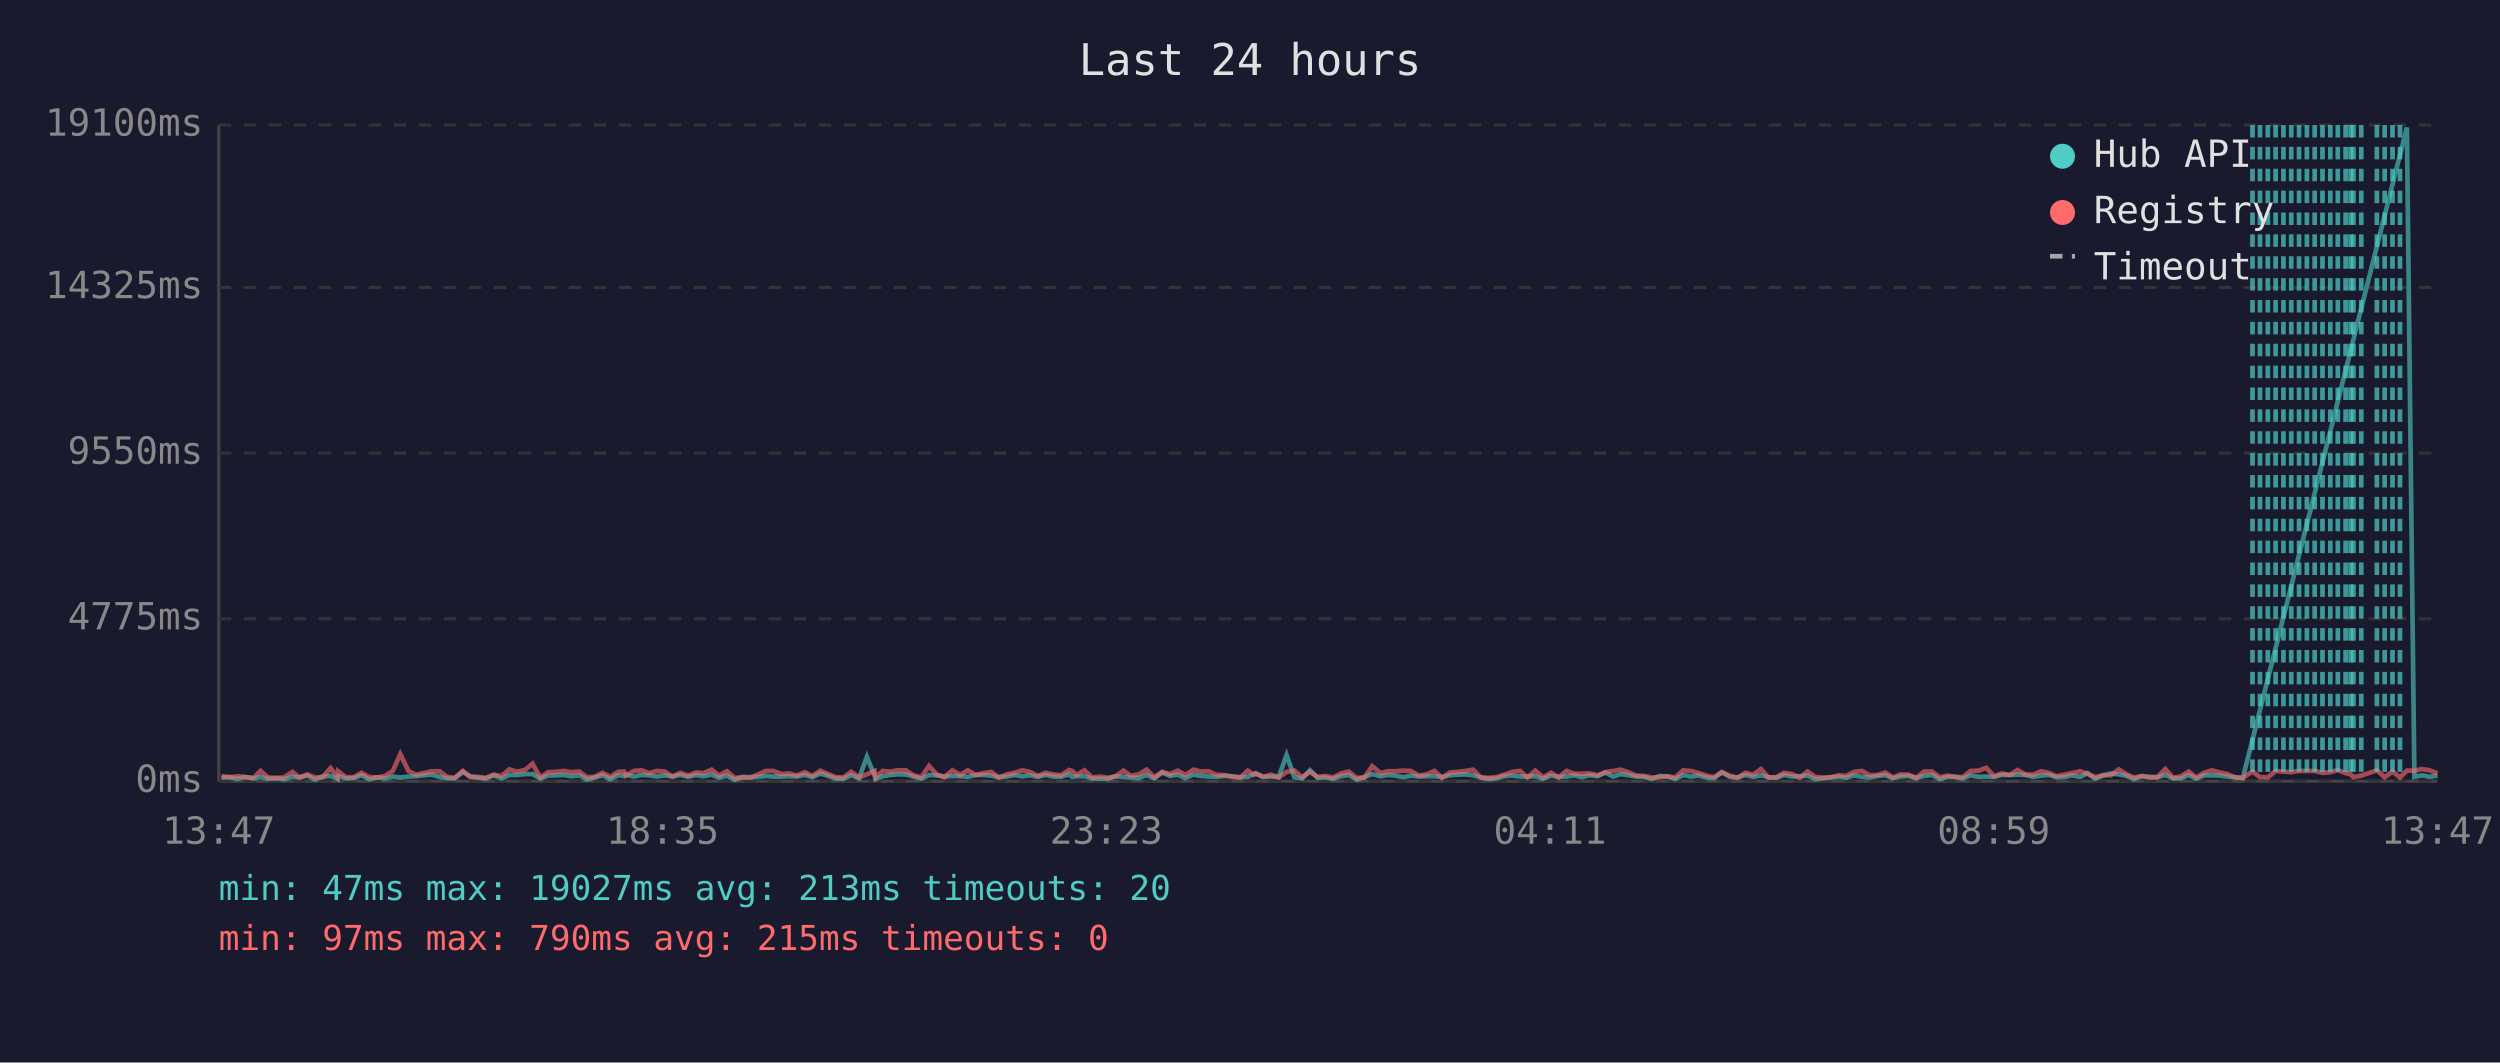
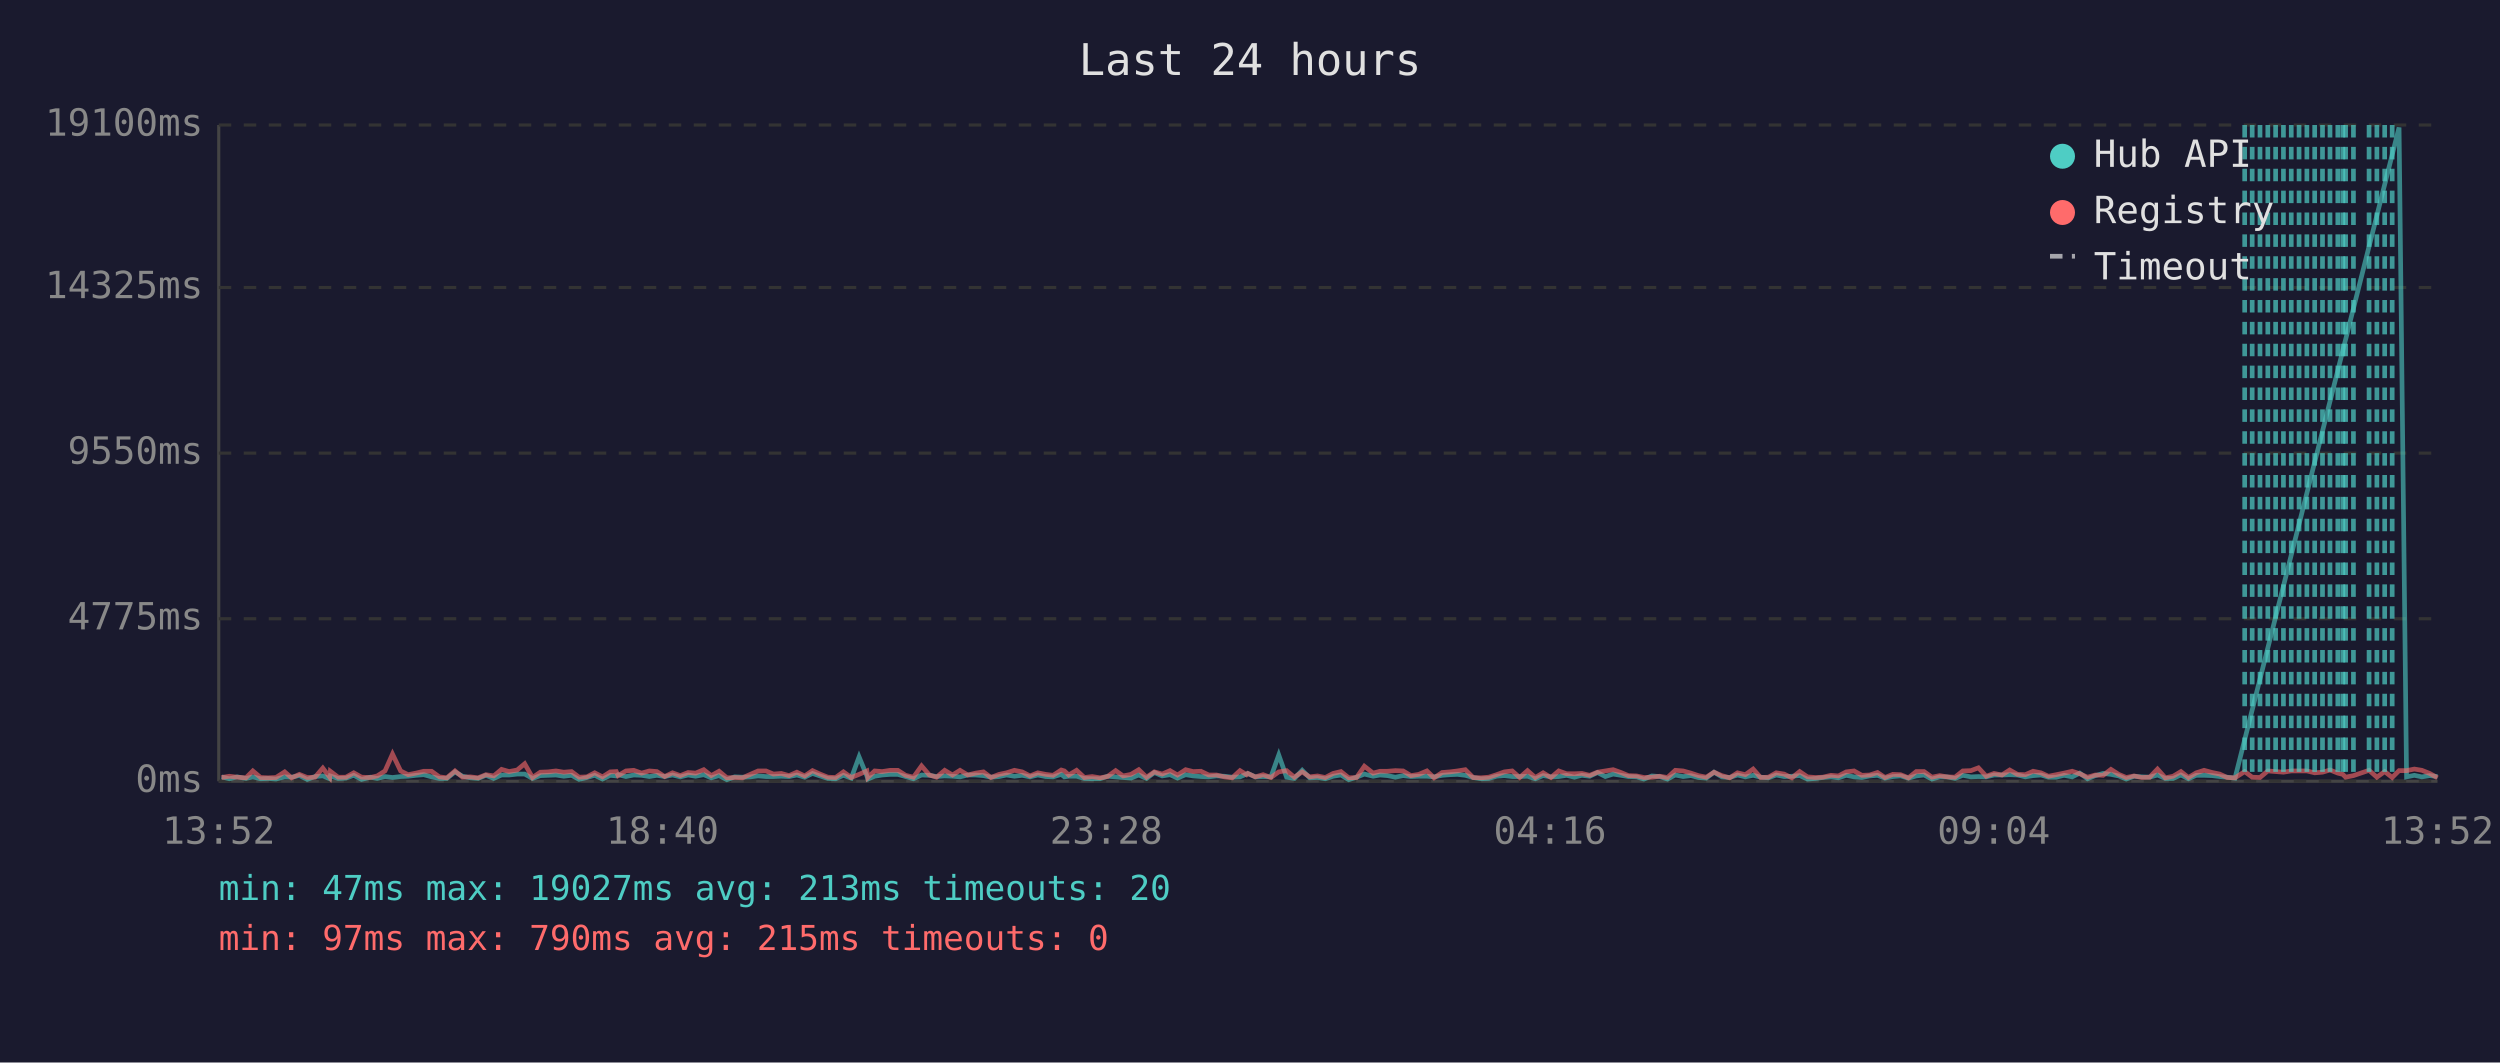
<svg xmlns="http://www.w3.org/2000/svg" viewBox="0 0 800 340" font-family="monospace" font-size="12">
  <rect width="800" height="340" fill="#1a1a2e" />
  <text x="400" y="24" fill="#e0e0e0" font-size="14" text-anchor="middle">Last 24 hours</text>
  <line x1="70" y1="40" x2="70" y2="250" stroke="#444" stroke-width="1" />
  <line x1="70" y1="250" x2="780" y2="250" stroke="#444" stroke-width="1" />
  <line x1="70" y1="250" x2="780" y2="250" stroke="#333" stroke-width="1" stroke-dasharray="4" />
  <text x="65" y="250" fill="#888" text-anchor="end" dominant-baseline="middle">0ms</text>
  <line x1="70" y1="198" x2="780" y2="198" stroke="#333" stroke-width="1" stroke-dasharray="4" />
  <text x="65" y="198" fill="#888" text-anchor="end" dominant-baseline="middle">4775ms</text>
  <line x1="70" y1="145" x2="780" y2="145" stroke="#333" stroke-width="1" stroke-dasharray="4" />
  <text x="65" y="145" fill="#888" text-anchor="end" dominant-baseline="middle">9550ms</text>
  <line x1="70" y1="92" x2="780" y2="92" stroke="#333" stroke-width="1" stroke-dasharray="4" />
  <text x="65" y="92" fill="#888" text-anchor="end" dominant-baseline="middle">14325ms</text>
  <line x1="70" y1="40" x2="780" y2="40" stroke="#333" stroke-width="1" stroke-dasharray="4" />
  <text x="65" y="40" fill="#888" text-anchor="end" dominant-baseline="middle">19100ms</text>
-   <text x="70" y="270" fill="#888" text-anchor="middle">13:47</text>
-   <text x="212" y="270" fill="#888" text-anchor="middle">18:35</text>
-   <text x="354" y="270" fill="#888" text-anchor="middle">23:23</text>
-   <text x="496" y="270" fill="#888" text-anchor="middle">04:11</text>
-   <text x="638" y="270" fill="#888" text-anchor="middle">08:59</text>
-   <text x="780" y="270" fill="#888" text-anchor="middle">13:47</text>
-   <polyline points="70.9,248.9 73.4,248.6 75.9,249.2 78.4,248.6 81.1,249.1 83.4,248.6 85.8,249.2 88.3,249.1 90.8,249.3 93.6,248.6 95.8,248.7 98.3,248.2 100.8,249.4 103.2,248.5 105.8,248.3 108.0,249.2 108.2,248.3 110.7,249.1 113.2,249.0 115.7,248.1 118.2,249.4 121.0,248.7 123.2,249.1 125.7,248.5 128.1,248.8 130.7,248.5 133.1,248.4 135.6,248.1 138.1,247.9 140.6,248.6 143.1,249.1 145.5,249.1 148.1,247.0 150.5,248.4 153.0,248.9 155.5,249.1 158.0,248.1 160.5,249.1 163.0,248.0 165.4,248.0 168.0,247.7 170.4,247.7 172.9,249.1 175.4,248.2 177.9,248.1 180.4,248.0 182.9,248.4 185.4,248.1 187.8,249.4 190.3,248.8 192.8,248.1 195.3,249.3 197.8,248.1 199.7,248.3 200.3,247.9 202.8,248.5 205.3,248.0 207.7,248.1 210.2,248.5 212.7,248.1 215.2,248.5 217.7,248.0 220.2,248.6 222.7,248.0 225.1,248.4 227.7,247.9 230.1,248.9 232.6,248.2 235.1,249.5 237.6,248.6 240.1,248.7 242.6,248.6 245.1,248.3 247.5,248.5 250.0,248.5 252.5,248.4 255.0,248.5 257.5,248.0 260.0,248.7 262.5,247.5 264.9,248.3 267.4,249.1 269.9,249.2 272.4,248.1 274.9,249.0 277.4,242.2 279.9,248.3 280.2,249.3 282.4,248.4 284.8,248.0 287.3,247.8 289.8,247.8 292.3,248.5 294.8,249.2 297.3,248.0 299.9,248.1 302.2,248.5 304.8,248.3 307.3,248.4 309.7,248.6 312.2,248.0 314.7,248.0 317.2,248.2 319.6,248.7 322.2,248.5 324.6,248.0 327.1,248.4 329.6,248.1 332.1,248.6 334.6,248.0 337.0,248.5 339.5,248.6 342.1,247.8 343.1,248.6 344.5,248.4 347.0,248.4 349.5,249.1 352.0,249.2 354.5,249.2 356.9,248.4 359.5,248.6 361.9,248.8 364.4,249.0 366.9,248.0 369.4,249.1 371.9,247.2 374.4,248.3 376.9,247.9 379.3,249.0 381.9,247.9 384.3,248.3 386.8,248.5 389.3,248.6 391.8,248.3 394.3,248.4 396.8,248.7 399.3,248.6 401.3,247.7 401.8,247.5 404.2,248.6 406.7,248.5 409.2,248.6 411.7,241.6 414.2,248.7 416.7,249.1 419.2,246.5 421.6,248.9 424.1,248.8 426.6,249.2 429.1,248.4 431.6,248.0 434.1,249.5 436.6,248.7 439.1,247.7 441.8,248.4 444.1,248.0 446.5,248.2 449.0,248.7 451.5,248.2 454.0,248.5 456.5,248.4 459.0,248.4 461.4,248.6 464.0,248.1 466.4,247.9 468.9,247.8 471.4,248.1 473.9,248.8 476.4,249.2 478.8,249.1 481.3,248.4 483.9,248.2 486.4,248.5 488.8,248.5 491.3,248.4 493.8,249.2 496.3,248.2 498.8,248.6 501.3,248.5 503.8,248.1 506.2,248.7 508.7,248.1 511.2,248.4 513.7,247.2 516.2,248.5 518.7,247.7 521.2,248.1 523.6,248.5 526.1,248.6 528.6,249.3 531.1,248.3 533.6,248.5 536.1,249.3 538.6,248.0 541.1,248.5 543.6,248.2 546.0,248.8 548.5,249.0 551.0,247.1 553.5,248.6 556.0,248.8 558.5,248.0 561.0,248.6 563.5,248.1 565.9,248.7 568.4,248.9 570.9,248.0 573.4,248.5 575.9,248.4 578.4,248.2 580.9,249.3 583.3,249.1 585.8,248.8 588.4,248.6 590.8,248.9 593.3,248.1 595.8,248.6 598.3,248.8 600.8,248.3 603.3,248.1 605.7,249.0 608.2,248.5 610.7,248.3 613.2,249.0 615.7,248.3 618.2,248.0 620.7,249.3 623.2,248.6 625.6,248.6 628.1,249.1 630.6,248.1 633.2,248.6 635.6,248.5 638.1,248.6 640.6,248.0 643.1,248.0 645.6,247.9 648.1,248.0 650.6,248.6 653.1,248.2 655.6,248.0 658.0,248.7 660.5,248.7 663.0,248.1 665.6,248.6 668.0,247.4 670.5,249.2 673.0,248.2 675.5,247.5 678.0,247.8 680.5,248.3 682.9,249.3 685.4,248.4 687.9,248.6 690.4,248.7 692.9,248.0 695.4,249.1 697.9,249.1 700.4,248.0 702.8,249.2 705.3,248.1 707.8,248.1 710.4,248.2 712.8,248.5 715.2,248.7 717.7,249.0 770.2,40.8 772.6,248.6 775.1,248.1 777.5,248.6 780.0,248.2" fill="none" stroke="#4ecdc4" stroke-width="1.5" opacity="0.6" />
-   <polyline points="70.9,248.3 73.4,248.8 75.9,248.4 78.4,248.7 81.1,248.9 83.4,246.7 85.8,248.8 88.3,248.9 90.8,248.8 93.6,247.0 95.8,248.9 98.3,247.8 100.8,248.8 103.2,248.7 105.8,245.8 108.0,248.7 108.2,246.8 110.7,248.7 113.2,248.7 115.7,247.3 118.2,248.7 121.0,248.8 123.2,248.3 125.7,246.7 128.1,241.3 130.7,246.7 133.1,247.9 135.6,247.4 138.1,246.8 140.6,246.8 143.1,248.6 145.5,248.9 148.1,246.7 150.5,248.7 153.0,248.6 155.5,248.9 158.0,247.9 160.5,248.3 163.0,246.2 165.4,246.9 168.0,246.4 170.4,244.4 172.9,248.8 175.4,247.1 177.9,247.0 180.4,246.7 182.9,247.1 185.4,246.9 187.8,248.7 190.3,248.6 192.8,247.3 195.3,248.6 197.8,247.0 199.7,246.9 200.3,248.2 202.8,246.7 205.3,246.5 207.7,247.4 210.2,246.7 212.7,246.9 215.2,248.5 217.7,247.3 220.2,248.2 222.7,247.2 225.1,247.4 227.7,246.3 230.1,248.2 232.6,246.8 235.1,248.9 237.6,248.8 240.1,248.9 242.6,247.8 245.1,246.7 247.5,246.7 250.0,247.7 252.5,247.5 255.0,248.2 257.5,247.1 260.0,248.3 262.5,246.6 264.9,247.7 267.4,248.7 269.9,248.8 272.4,247.0 274.9,248.8 277.4,247.8 279.9,246.7 280.2,248.8 282.4,246.7 284.8,246.9 287.3,246.5 289.8,246.5 292.3,248.1 294.8,248.7 297.3,245.1 299.9,248.0 302.2,248.7 304.8,246.5 307.3,248.0 309.7,246.5 312.2,248.0 314.7,247.4 317.2,247.0 319.6,248.8 322.2,247.8 324.6,247.3 327.1,246.5 329.6,247.0 332.1,248.3 334.6,247.3 337.0,247.8 339.5,248.1 342.1,246.4 343.1,246.7 344.5,248.0 347.0,246.5 349.5,248.8 352.0,248.5 354.5,248.9 356.9,248.5 359.5,246.6 361.9,248.3 364.4,247.8 366.9,246.3 369.4,248.7 371.9,247.0 374.4,247.7 376.9,246.6 379.3,248.0 381.9,246.3 384.3,246.9 386.8,246.8 389.3,248.0 391.8,248.0 394.3,248.6 396.8,248.9 399.3,246.6 401.3,247.9 401.8,247.5 404.2,248.6 406.7,247.9 409.2,248.8 411.7,247.0 414.2,246.6 416.7,248.7 419.2,247.0 421.6,248.6 424.1,248.3 426.6,248.8 429.1,247.5 431.6,246.9 434.1,248.9 436.6,248.8 439.1,245.2 441.8,247.4 444.1,246.8 446.5,246.8 449.0,246.6 451.5,246.7 454.0,248.2 456.5,247.8 459.0,246.7 461.4,248.9 464.0,247.2 466.4,247.0 468.9,246.7 471.4,246.3 473.9,248.8 476.4,248.9 478.8,248.7 481.3,247.9 483.9,247.0 486.4,246.7 488.8,248.8 491.3,246.6 493.8,248.8 496.3,247.3 498.8,248.8 501.3,246.7 503.8,247.6 506.2,247.6 508.7,247.5 511.2,248.1 513.7,247.1 516.2,246.7 518.7,246.3 521.2,247.2 523.6,248.2 526.1,248.3 528.6,248.8 531.1,248.7 533.6,248.4 536.1,248.8 538.6,246.5 541.1,246.7 543.6,247.4 546.0,248.2 548.5,248.7 551.0,247.1 553.5,248.2 556.0,248.9 558.5,247.3 561.0,247.9 563.5,246.1 565.9,248.8 568.4,248.7 570.9,247.3 573.4,247.7 575.9,248.9 578.4,246.9 580.9,248.6 583.3,248.8 585.8,248.7 588.4,248.1 590.8,248.3 593.3,247.0 595.8,246.7 598.3,248.1 600.8,248.0 603.3,247.2 605.7,248.8 608.2,247.8 610.7,247.9 613.2,248.9 615.7,246.9 618.2,246.9 620.7,248.7 623.2,248.2 625.6,248.6 628.1,248.7 630.6,246.7 633.2,246.6 635.6,245.7 638.1,248.4 640.6,247.5 643.1,248.0 645.6,246.4 648.1,247.8 650.6,247.9 653.1,246.8 655.6,247.3 658.0,248.4 660.5,247.9 663.0,247.4 665.6,246.8 668.0,247.6 670.5,248.7 673.0,248.0 675.5,248.1 678.0,246.2 680.5,247.8 682.9,248.8 685.4,248.3 687.9,248.8 690.4,248.7 692.9,246.1 695.4,248.9 697.9,248.4 700.4,246.9 702.8,248.8 705.3,247.3 707.8,246.5 710.4,247.2 712.8,247.7 715.2,248.8 717.7,248.9 720.8,246.9 723.2,248.7 725.7,248.8 728.2,246.7 730.7,246.9 733.2,247.1 735.7,246.7 738.2,246.7 740.7,246.7 743.2,247.3 745.7,247.1 748.1,246.4 750.6,247.4 752.2,247.8 753.1,248.7 755.6,248.2 760.6,246.5 763.1,248.7 765.6,246.9 768.0,248.8 770.2,246.6 772.6,246.6 775.1,246.1 777.5,246.5 780.0,247.5" fill="none" stroke="#ff6b6b" stroke-width="1.5" opacity="0.6" />
-   <line x1="720.8" y1="40" x2="720.8" y2="250" stroke="#4ecdc4" stroke-width="1.5" stroke-dasharray="4,3" opacity="0.7" />
+   <text x="70" y="270" fill="#888" text-anchor="middle">13:52</text>
+   <text x="212" y="270" fill="#888" text-anchor="middle">18:40</text>
+   <text x="354" y="270" fill="#888" text-anchor="middle">23:28</text>
+   <text x="496" y="270" fill="#888" text-anchor="middle">04:16</text>
+   <text x="638" y="270" fill="#888" text-anchor="middle">09:04</text>
+   <text x="780" y="270" fill="#888" text-anchor="middle">13:52</text>
+   <polyline points="70.9,248.6 73.4,249.2 75.9,248.6 78.7,249.1 80.9,248.6 83.4,249.2 85.8,249.1 88.3,249.3 91.1,248.6 93.3,248.7 95.8,248.2 98.3,249.4 100.8,248.5 103.3,248.3 105.5,249.2 105.7,248.3 108.2,249.1 110.7,249.0 113.2,248.1 115.7,249.4 118.5,248.7 120.7,249.1 123.2,248.5 125.6,248.8 128.2,248.5 130.6,248.4 133.1,248.1 135.6,247.9 138.1,248.6 140.6,249.1 143.0,249.1 145.6,247.0 148.0,248.4 150.5,248.9 153.0,249.1 155.5,248.1 158.0,249.1 160.5,248.0 162.9,248.0 165.5,247.7 167.9,247.7 170.4,249.1 172.9,248.2 175.4,248.1 177.9,248.0 180.4,248.4 182.9,248.1 185.3,249.4 187.8,248.8 190.3,248.1 192.8,249.3 195.3,248.1 197.2,248.3 197.8,247.9 200.3,248.5 202.8,248.0 205.3,248.1 207.8,248.5 210.2,248.1 212.7,248.5 215.2,248.0 217.7,248.6 220.2,248.0 222.6,248.4 225.2,247.9 227.6,248.9 230.1,248.2 232.6,249.5 235.1,248.6 237.6,248.7 240.1,248.6 242.6,248.3 245.1,248.5 247.5,248.5 250.0,248.4 252.5,248.5 255.0,248.0 257.5,248.7 260.0,247.5 262.4,248.3 264.9,249.1 267.4,249.2 269.9,248.1 272.4,249.0 274.9,242.2 277.4,248.3 277.7,249.3 279.9,248.4 282.3,248.0 284.9,247.8 287.3,247.8 289.8,248.5 292.3,249.2 294.9,248.0 297.4,248.1 299.7,248.5 302.3,248.3 304.8,248.4 307.2,248.6 309.7,248.0 312.2,248.0 314.7,248.2 317.1,248.7 319.7,248.5 322.1,248.0 324.6,248.4 327.1,248.1 329.6,248.6 332.1,248.0 334.6,248.5 337.0,248.6 339.6,247.8 340.6,248.6 342.0,248.4 344.5,248.4 347.0,249.1 349.5,249.2 352.0,249.2 354.4,248.4 357.0,248.6 359.4,248.8 361.9,249.0 364.4,248.0 366.9,249.1 369.4,247.2 371.9,248.3 374.4,247.9 376.8,249.0 379.4,247.9 381.8,248.3 384.3,248.5 386.8,248.6 389.3,248.3 391.8,248.4 394.3,248.7 396.8,248.6 398.9,247.7 399.3,247.5 401.7,248.6 404.2,248.5 406.7,248.6 409.2,241.6 411.7,248.7 414.2,249.1 416.7,246.5 419.1,248.9 421.6,248.8 424.1,249.2 426.6,248.4 429.1,248.0 431.6,249.5 434.1,248.7 436.6,247.7 439.4,248.4 441.6,248.0 444.0,248.2 446.5,248.7 449.0,248.2 451.5,248.5 454.0,248.4 456.6,248.4 458.9,248.6 461.5,248.1 464.0,247.9 466.4,247.8 468.9,248.1 471.4,248.8 473.9,249.2 476.4,249.1 478.9,248.4 481.4,248.2 483.9,248.5 486.3,248.5 488.8,248.4 491.3,249.2 493.8,248.2 496.3,248.6 498.8,248.5 501.3,248.1 503.8,248.7 506.2,248.1 508.7,248.4 511.2,247.2 513.7,248.5 516.2,247.7 518.7,248.1 521.1,248.5 523.7,248.6 526.1,249.3 528.6,248.3 531.1,248.5 533.6,249.3 536.1,248.0 538.6,248.5 541.1,248.2 543.5,248.8 546.0,249.0 548.5,247.1 551.0,248.6 553.5,248.8 556.0,248.0 558.5,248.6 561.0,248.1 563.4,248.7 565.9,248.9 568.4,248.0 570.9,248.5 573.4,248.4 575.9,248.2 578.4,249.3 580.9,249.1 583.3,248.8 585.9,248.6 588.3,248.9 590.8,248.1 593.3,248.6 595.8,248.8 598.3,248.3 600.8,248.1 603.2,249.0 605.7,248.5 608.2,248.3 610.7,249.0 613.2,248.3 615.7,248.0 618.2,249.3 620.7,248.6 623.1,248.6 625.6,249.1 628.1,248.1 630.7,248.6 633.1,248.5 635.6,248.6 638.1,248.0 640.6,248.0 643.1,247.9 645.6,248.0 648.1,248.6 650.6,248.2 653.1,248.0 655.5,248.7 658.0,248.7 660.5,248.1 663.1,248.6 665.5,247.4 668.0,249.2 670.5,248.2 673.0,247.5 675.5,247.8 678.0,248.3 680.4,249.3 682.9,248.4 685.4,248.6 687.9,248.7 690.4,248.0 692.9,249.1 695.4,249.1 697.9,248.0 700.3,249.2 702.8,248.1 705.3,248.1 707.9,248.2 710.3,248.5 712.7,248.7 715.2,249.0 767.7,40.8 770.1,248.6 772.6,248.1 775.0,248.6 777.5,248.2 780.0,248.5" fill="none" stroke="#4ecdc4" stroke-width="1.5" opacity="0.6" />
+   <polyline points="70.9,248.8 73.4,248.4 75.9,248.7 78.7,248.9 80.9,246.7 83.4,248.8 85.8,248.9 88.3,248.8 91.1,247.0 93.3,248.9 95.8,247.8 98.3,248.8 100.8,248.7 103.3,245.8 105.5,248.7 105.7,246.8 108.2,248.7 110.7,248.7 113.2,247.3 115.7,248.7 118.5,248.8 120.7,248.3 123.2,246.7 125.6,241.3 128.2,246.7 130.6,247.9 133.1,247.4 135.6,246.8 138.1,246.8 140.6,248.6 143.0,248.9 145.6,246.7 148.0,248.7 150.5,248.6 153.0,248.9 155.5,247.9 158.0,248.3 160.5,246.2 162.9,246.9 165.5,246.4 167.9,244.4 170.4,248.8 172.9,247.1 175.4,247.0 177.9,246.7 180.4,247.1 182.9,246.9 185.3,248.7 187.8,248.6 190.3,247.3 192.8,248.6 195.3,247.0 197.2,246.9 197.8,248.2 200.3,246.7 202.8,246.5 205.3,247.4 207.8,246.7 210.2,246.9 212.7,248.5 215.2,247.3 217.7,248.2 220.2,247.2 222.6,247.4 225.2,246.3 227.6,248.2 230.1,246.8 232.6,248.9 235.1,248.8 237.6,248.9 240.1,247.8 242.6,246.7 245.1,246.7 247.5,247.7 250.0,247.5 252.5,248.2 255.0,247.1 257.5,248.3 260.0,246.6 262.4,247.7 264.9,248.7 267.4,248.8 269.9,247.0 272.4,248.8 274.9,247.8 277.4,246.7 277.7,248.8 279.9,246.7 282.3,246.9 284.9,246.5 287.3,246.5 289.8,248.1 292.3,248.7 294.9,245.1 297.4,248.0 299.7,248.7 302.3,246.5 304.8,248.0 307.2,246.5 309.7,248.0 312.2,247.4 314.7,247.0 317.1,248.8 319.7,247.8 322.1,247.3 324.6,246.5 327.1,247.0 329.6,248.3 332.1,247.3 334.6,247.8 337.0,248.1 339.6,246.4 340.6,246.7 342.0,248.0 344.5,246.5 347.0,248.8 349.5,248.5 352.0,248.9 354.4,248.5 357.0,246.6 359.4,248.3 361.9,247.8 364.4,246.3 366.9,248.7 369.4,247.0 371.9,247.7 374.4,246.6 376.8,248.0 379.4,246.3 381.8,246.9 384.3,246.8 386.8,248.0 389.3,248.0 391.8,248.6 394.3,248.9 396.8,246.6 398.9,247.9 399.3,247.5 401.7,248.6 404.2,247.9 406.7,248.8 409.2,247.0 411.7,246.6 414.2,248.7 416.7,247.0 419.1,248.6 421.6,248.3 424.1,248.8 426.6,247.5 429.1,246.9 431.6,248.9 434.1,248.8 436.6,245.2 439.4,247.4 441.6,246.8 444.0,246.8 446.5,246.6 449.0,246.7 451.5,248.2 454.0,247.8 456.6,246.7 458.9,248.9 461.5,247.2 464.0,247.0 466.4,246.7 468.9,246.3 471.4,248.8 473.9,248.9 476.4,248.7 478.9,247.9 481.4,247.0 483.9,246.7 486.3,248.8 488.8,246.6 491.3,248.8 493.8,247.3 496.3,248.8 498.8,246.7 501.3,247.6 503.8,247.6 506.2,247.5 508.7,248.1 511.2,247.1 513.7,246.7 516.2,246.3 518.7,247.2 521.1,248.2 523.7,248.3 526.1,248.8 528.6,248.7 531.1,248.4 533.6,248.8 536.1,246.5 538.6,246.7 541.1,247.4 543.5,248.2 546.0,248.7 548.5,247.1 551.0,248.2 553.5,248.9 556.0,247.3 558.5,247.9 561.0,246.1 563.4,248.8 565.9,248.7 568.4,247.3 570.9,247.7 573.4,248.9 575.9,246.9 578.4,248.6 580.9,248.8 583.3,248.7 585.9,248.1 588.3,248.3 590.8,247.0 593.3,246.7 595.8,248.1 598.3,248.0 600.8,247.2 603.2,248.8 605.7,247.8 608.2,247.9 610.7,248.9 613.2,246.9 615.7,246.9 618.2,248.7 620.7,248.2 623.1,248.6 625.6,248.7 628.1,246.7 630.7,246.6 633.1,245.7 635.6,248.4 638.1,247.5 640.6,248.0 643.1,246.4 645.6,247.8 648.1,247.9 650.6,246.8 653.1,247.3 655.5,248.4 658.0,247.9 660.5,247.4 663.1,246.8 665.5,247.6 668.0,248.7 670.5,248.0 673.0,248.1 675.5,246.2 678.0,247.8 680.4,248.8 682.9,248.3 685.4,248.8 687.9,248.7 690.4,246.1 692.9,248.9 695.4,248.4 697.9,246.9 700.3,248.8 702.8,247.3 705.3,246.5 707.9,247.2 710.3,247.7 712.7,248.8 715.2,248.9 718.3,246.9 720.7,248.7 723.2,248.8 725.7,246.7 728.2,246.9 730.7,247.1 733.2,246.7 735.7,246.7 738.2,246.7 740.7,247.3 743.2,247.1 745.6,246.4 748.1,247.4 749.7,247.8 750.6,248.7 753.1,248.2 758.1,246.5 760.6,248.7 763.1,246.9 765.5,248.8 767.7,246.6 770.1,246.6 772.6,246.1 775.0,246.5 777.5,247.5 780.0,248.9" fill="none" stroke="#ff6b6b" stroke-width="1.5" opacity="0.6" />
+   <line x1="718.3" y1="40" x2="718.3" y2="250" stroke="#4ecdc4" stroke-width="1.5" stroke-dasharray="4,3" opacity="0.7" />
+   <line x1="720.7" y1="40" x2="720.7" y2="250" stroke="#4ecdc4" stroke-width="1.5" stroke-dasharray="4,3" opacity="0.7" />
  <line x1="723.2" y1="40" x2="723.2" y2="250" stroke="#4ecdc4" stroke-width="1.5" stroke-dasharray="4,3" opacity="0.7" />
  <line x1="725.7" y1="40" x2="725.7" y2="250" stroke="#4ecdc4" stroke-width="1.5" stroke-dasharray="4,3" opacity="0.7" />
  <line x1="728.2" y1="40" x2="728.2" y2="250" stroke="#4ecdc4" stroke-width="1.5" stroke-dasharray="4,3" opacity="0.7" />
  <line x1="730.7" y1="40" x2="730.7" y2="250" stroke="#4ecdc4" stroke-width="1.5" stroke-dasharray="4,3" opacity="0.7" />
  <line x1="733.2" y1="40" x2="733.2" y2="250" stroke="#4ecdc4" stroke-width="1.5" stroke-dasharray="4,3" opacity="0.7" />
  <line x1="735.7" y1="40" x2="735.7" y2="250" stroke="#4ecdc4" stroke-width="1.5" stroke-dasharray="4,3" opacity="0.7" />
  <line x1="738.2" y1="40" x2="738.2" y2="250" stroke="#4ecdc4" stroke-width="1.5" stroke-dasharray="4,3" opacity="0.7" />
  <line x1="740.7" y1="40" x2="740.7" y2="250" stroke="#4ecdc4" stroke-width="1.5" stroke-dasharray="4,3" opacity="0.7" />
  <line x1="743.2" y1="40" x2="743.2" y2="250" stroke="#4ecdc4" stroke-width="1.5" stroke-dasharray="4,3" opacity="0.7" />
-   <line x1="745.7" y1="40" x2="745.7" y2="250" stroke="#4ecdc4" stroke-width="1.5" stroke-dasharray="4,3" opacity="0.7" />
+   <line x1="745.6" y1="40" x2="745.6" y2="250" stroke="#4ecdc4" stroke-width="1.5" stroke-dasharray="4,3" opacity="0.7" />
  <line x1="748.1" y1="40" x2="748.1" y2="250" stroke="#4ecdc4" stroke-width="1.5" stroke-dasharray="4,3" opacity="0.7" />
+   <line x1="749.7" y1="40" x2="749.7" y2="250" stroke="#4ecdc4" stroke-width="1.5" stroke-dasharray="4,3" opacity="0.7" />
  <line x1="750.6" y1="40" x2="750.6" y2="250" stroke="#4ecdc4" stroke-width="1.5" stroke-dasharray="4,3" opacity="0.7" />
-   <line x1="752.2" y1="40" x2="752.2" y2="250" stroke="#4ecdc4" stroke-width="1.5" stroke-dasharray="4,3" opacity="0.7" />
  <line x1="753.1" y1="40" x2="753.1" y2="250" stroke="#4ecdc4" stroke-width="1.5" stroke-dasharray="4,3" opacity="0.7" />
-   <line x1="755.6" y1="40" x2="755.6" y2="250" stroke="#4ecdc4" stroke-width="1.5" stroke-dasharray="4,3" opacity="0.7" />
+   <line x1="758.1" y1="40" x2="758.1" y2="250" stroke="#4ecdc4" stroke-width="1.5" stroke-dasharray="4,3" opacity="0.7" />
  <line x1="760.6" y1="40" x2="760.6" y2="250" stroke="#4ecdc4" stroke-width="1.5" stroke-dasharray="4,3" opacity="0.7" />
  <line x1="763.1" y1="40" x2="763.1" y2="250" stroke="#4ecdc4" stroke-width="1.5" stroke-dasharray="4,3" opacity="0.7" />
-   <line x1="765.6" y1="40" x2="765.6" y2="250" stroke="#4ecdc4" stroke-width="1.5" stroke-dasharray="4,3" opacity="0.7" />
-   <line x1="768.0" y1="40" x2="768.0" y2="250" stroke="#4ecdc4" stroke-width="1.5" stroke-dasharray="4,3" opacity="0.7" />
+   <line x1="765.5" y1="40" x2="765.5" y2="250" stroke="#4ecdc4" stroke-width="1.5" stroke-dasharray="4,3" opacity="0.7" />
  <circle cx="660" cy="50" r="4" fill="#4ecdc4" />
  <text x="670" y="50" fill="#e0e0e0" dominant-baseline="middle">Hub API</text>
  <circle cx="660" cy="68" r="4" fill="#ff6b6b" />
  <text x="670" y="68" fill="#e0e0e0" dominant-baseline="middle">Registry</text>
  <line x1="656" y1="82" x2="664" y2="82" stroke="#e0e0e0" stroke-width="1.5" stroke-dasharray="4,3" opacity="0.7" />
  <text x="670" y="86" fill="#e0e0e0" dominant-baseline="middle">Timeout</text>
  <text x="70" y="288" fill="#4ecdc4" font-size="11">min: 47ms  max: 19027ms  avg: 213ms  timeouts: 20</text>
  <text x="70" y="304" fill="#ff6b6b" font-size="11">min: 97ms  max: 790ms  avg: 215ms  timeouts: 0</text>
</svg>
